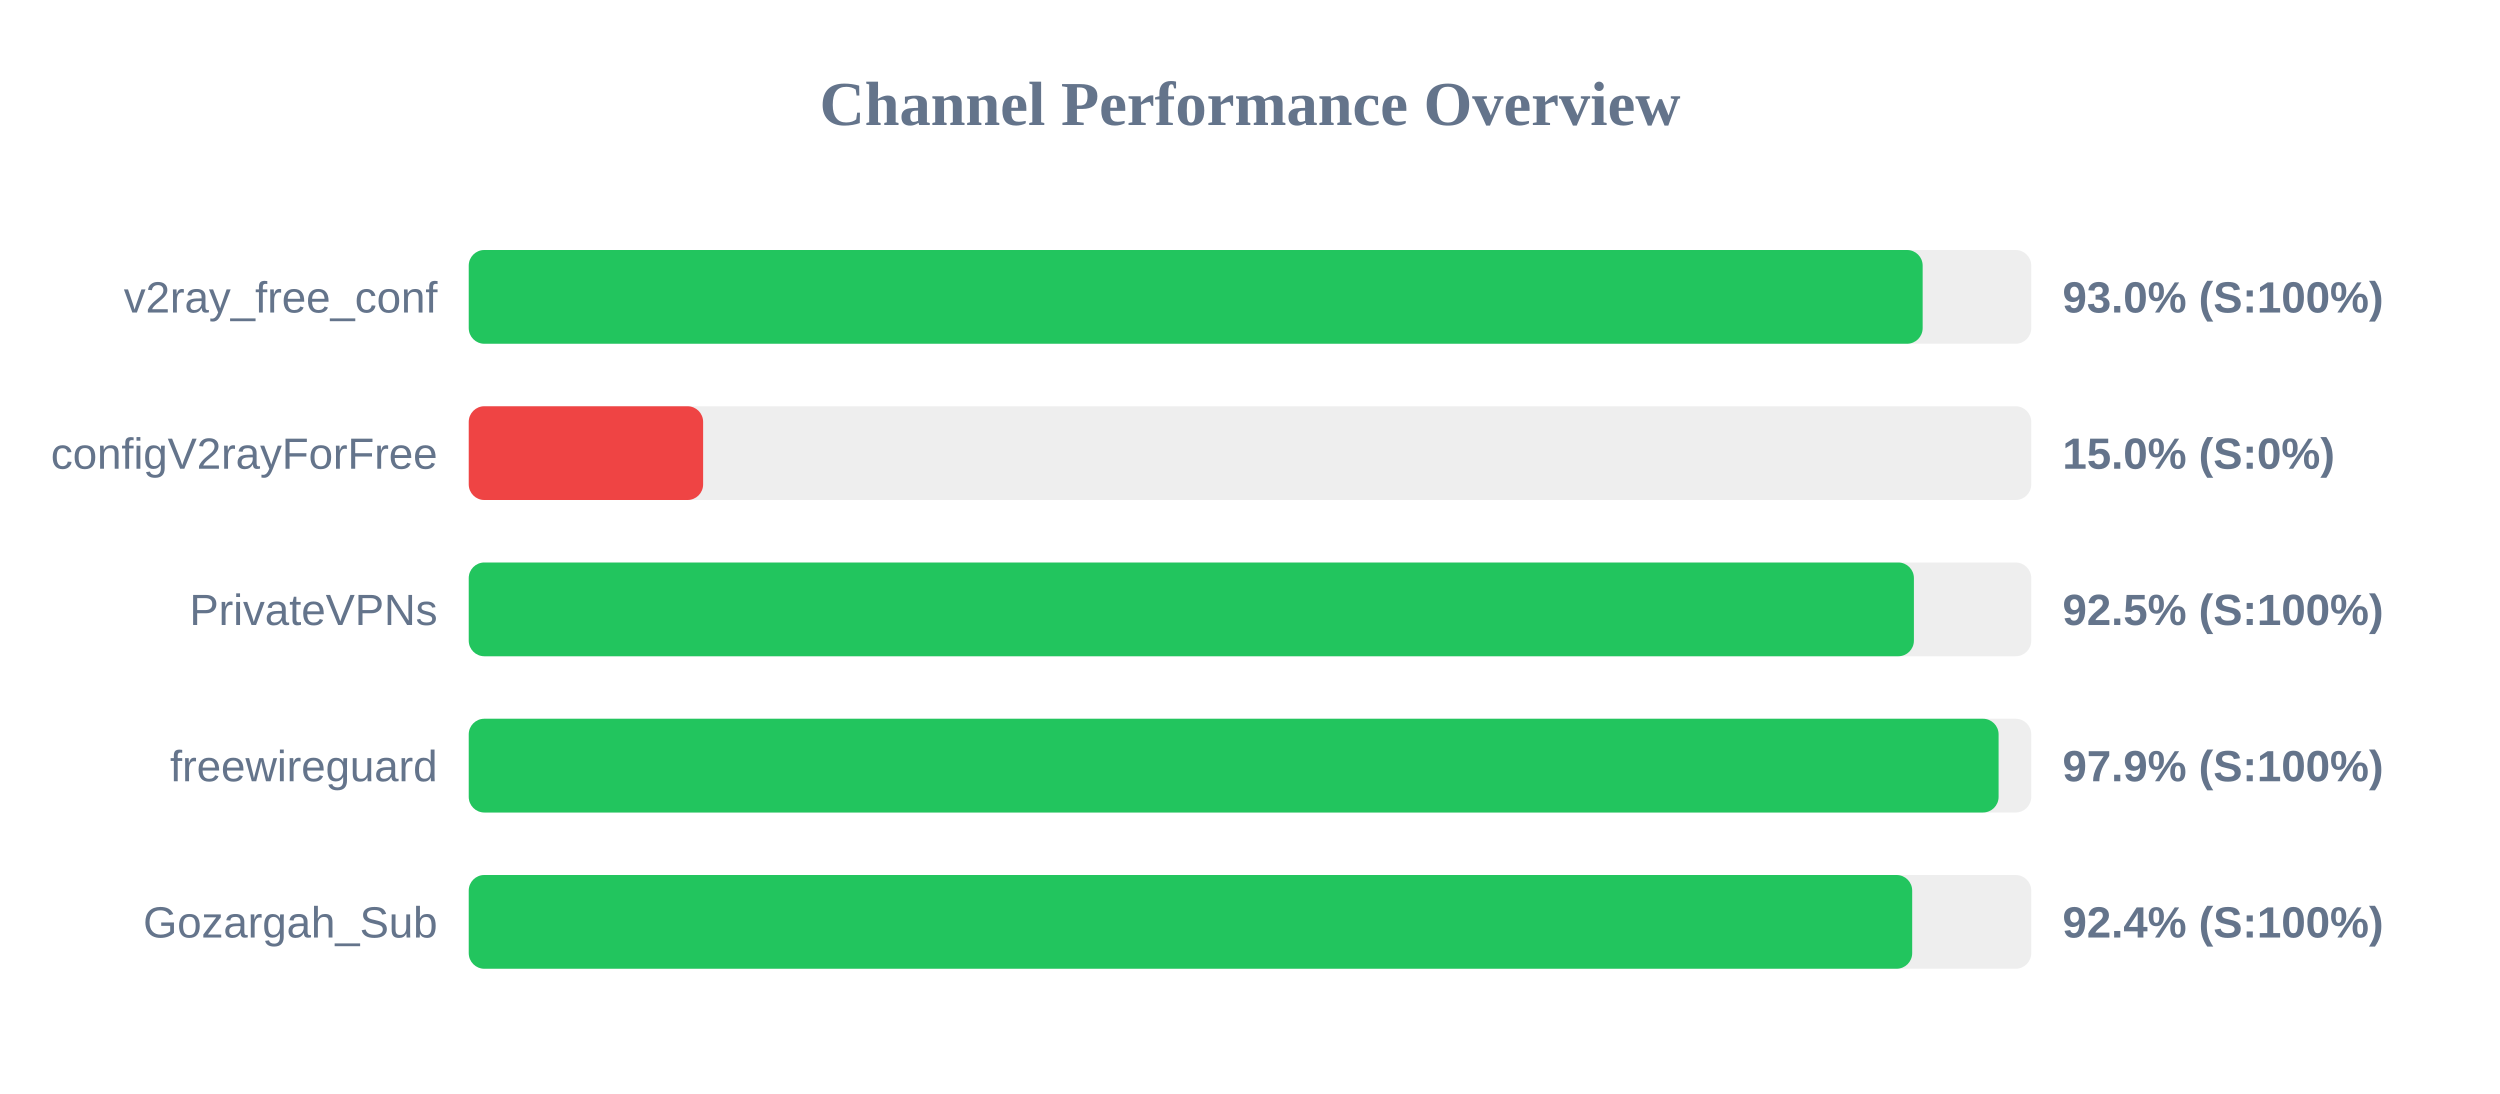
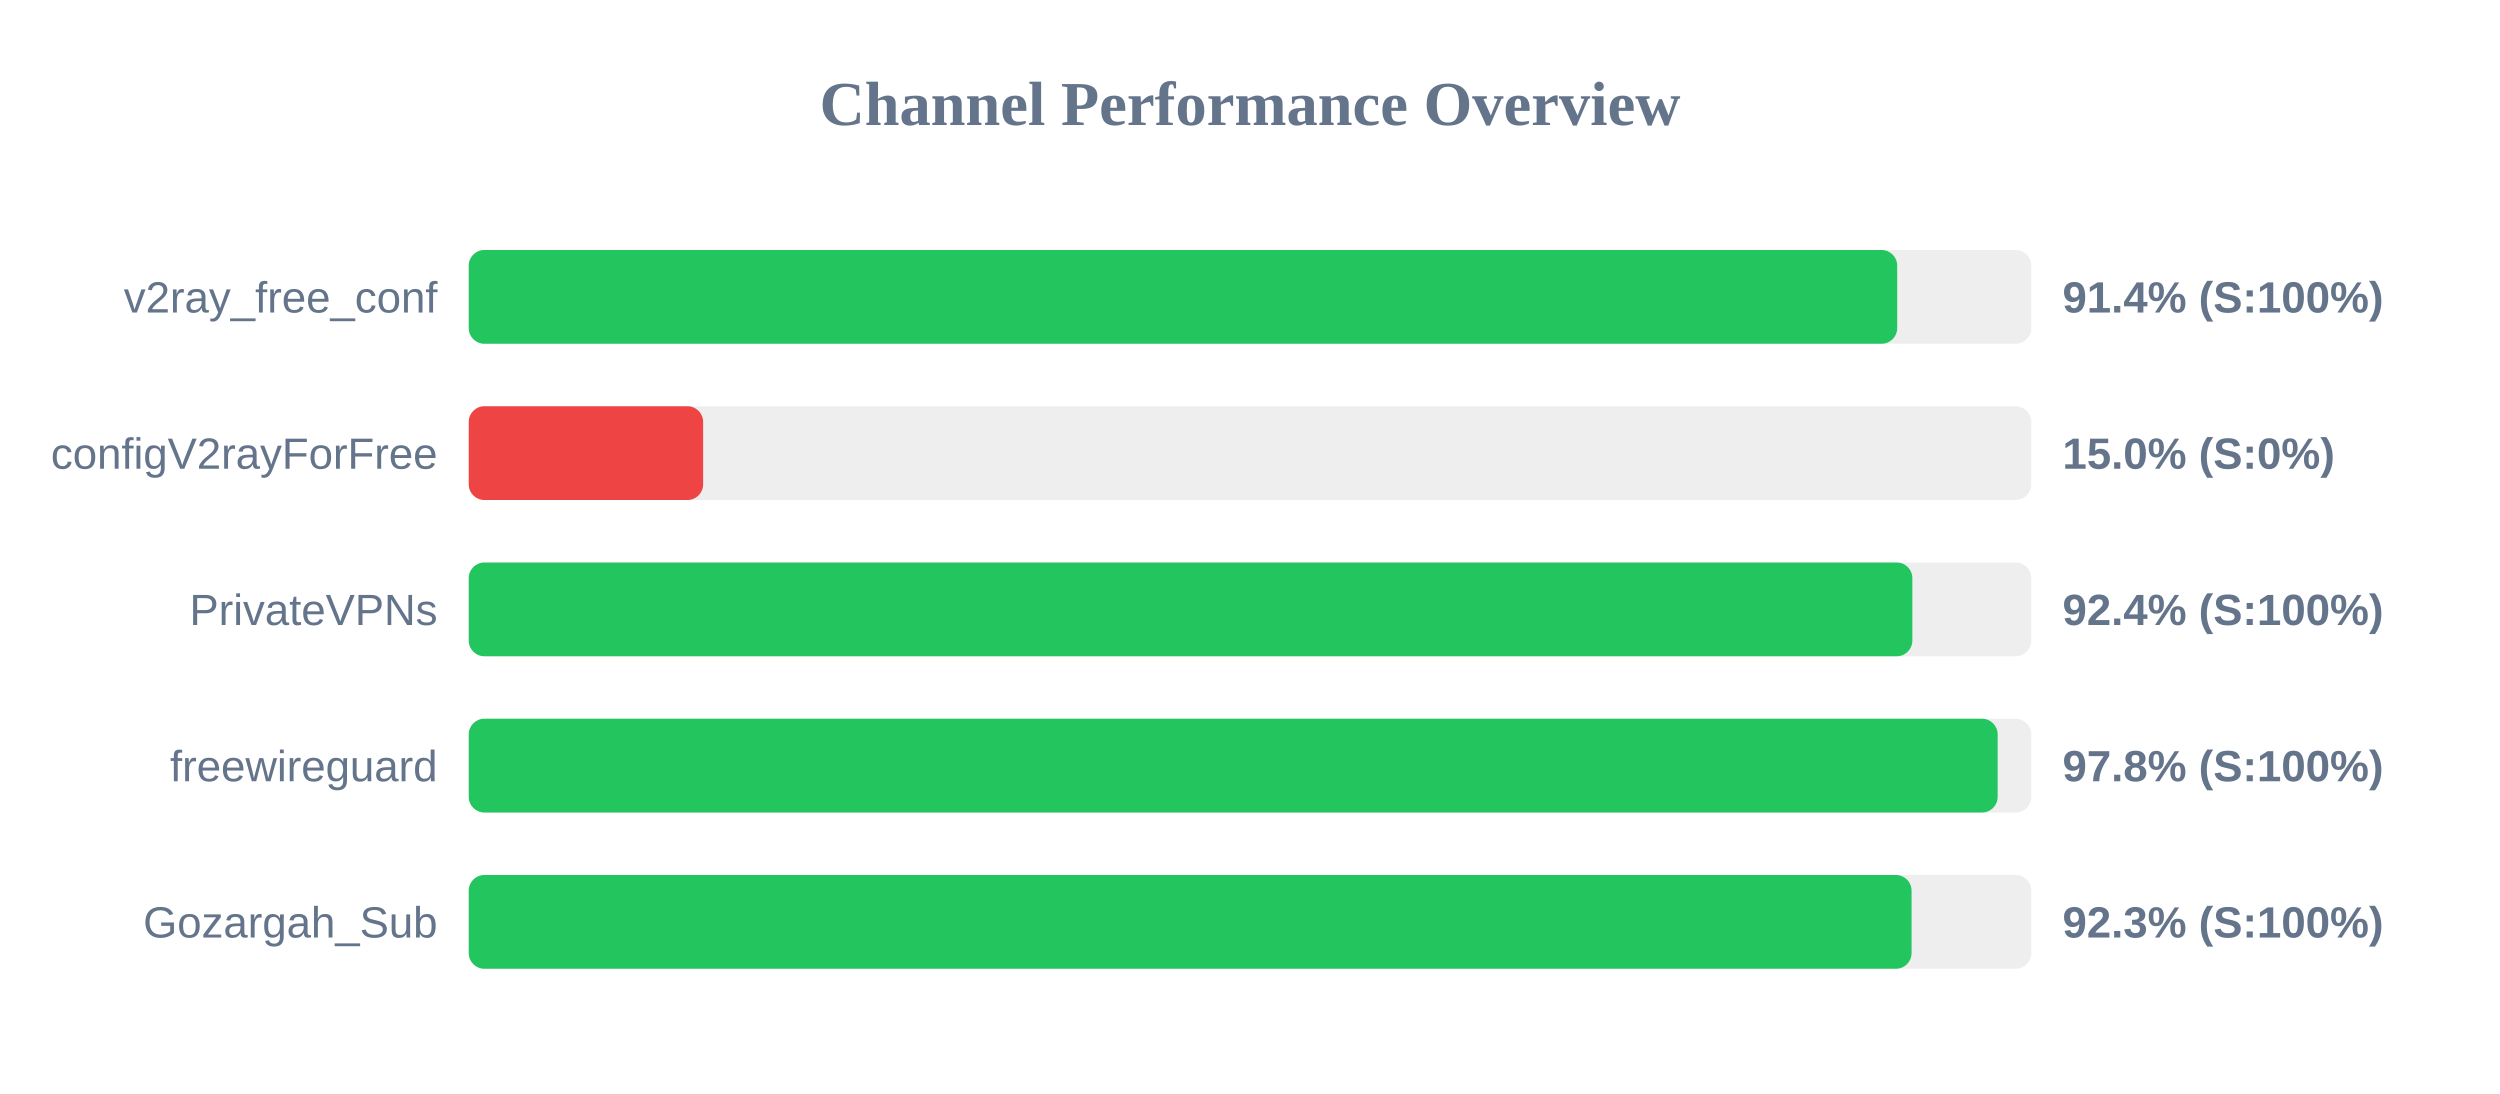
<svg xmlns="http://www.w3.org/2000/svg" width="800" height="350" version="1.1">
  <style>
        .row { font: 14px Arial; fill: #64748b; }
        .score { font: bold 14px Arial; fill: #64748b; }
    </style>
  <text x="400" y="40" text-anchor="middle" font-size="20px" font-weight="bold" fill="#64748b">Channel Performance Overview</text>
  <rect x="150" y="80" width="500" height="30" fill="#eee" rx="5" />
-   <rect x="150" y="80" width="465.25" height="30" fill="#22c55e" rx="5" />
+   <rect x="150" y="80" width="457.1" height="30" fill="#22c55e" rx="5" />
  <text x="140" y="100" text-anchor="end" class="row">v2ray_free_conf</text>
-   <text x="660" y="100" text-anchor="start" class="score">93.0% (S:100%)</text>
+   <text x="660" y="100" text-anchor="start" class="score">91.4% (S:100%)</text>
  <rect x="150" y="130" width="500" height="30" fill="#eee" rx="5" />
  <rect x="150" y="130" width="75.0" height="30" fill="#ef4444" rx="5" />
  <text x="140" y="150" text-anchor="end" class="row">configV2rayForFree</text>
  <text x="660" y="150" text-anchor="start" class="score">15.0% (S:0%)</text>
  <rect x="150" y="180" width="500" height="30" fill="#eee" rx="5" />
-   <rect x="150" y="180" width="462.45" height="30" fill="#22c55e" rx="5" />
+   <rect x="150" y="180" width="461.95" height="30" fill="#22c55e" rx="5" />
  <text x="140" y="200" text-anchor="end" class="row">PrivateVPNs</text>
-   <text x="660" y="200" text-anchor="start" class="score">92.5% (S:100%)</text>
+   <text x="660" y="200" text-anchor="start" class="score">92.4% (S:100%)</text>
  <rect x="150" y="230" width="500" height="30" fill="#eee" rx="5" />
-   <rect x="150" y="230" width="489.55" height="30" fill="#22c55e" rx="5" />
+   <rect x="150" y="230" width="489.25" height="30" fill="#22c55e" rx="5" />
  <text x="140" y="250" text-anchor="end" class="row">freewireguard</text>
-   <text x="660" y="250" text-anchor="start" class="score">97.9% (S:100%)</text>
+   <text x="660" y="250" text-anchor="start" class="score">97.8% (S:100%)</text>
  <rect x="150" y="280" width="500" height="30" fill="#eee" rx="5" />
-   <rect x="150" y="280" width="461.9" height="30" fill="#22c55e" rx="5" />
+   <rect x="150" y="280" width="461.7" height="30" fill="#22c55e" rx="5" />
  <text x="140" y="300" text-anchor="end" class="row">Gozargah_Sub</text>
-   <text x="660" y="300" text-anchor="start" class="score">92.4% (S:100%)</text>
+   <text x="660" y="300" text-anchor="start" class="score">92.3% (S:100%)</text>
</svg>
